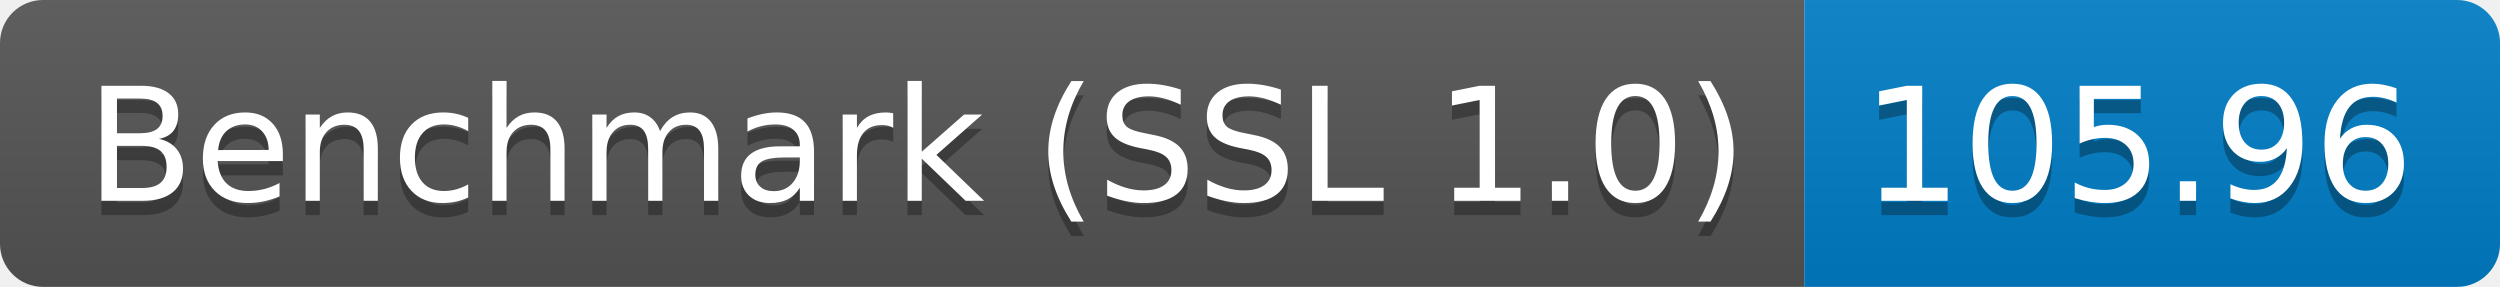
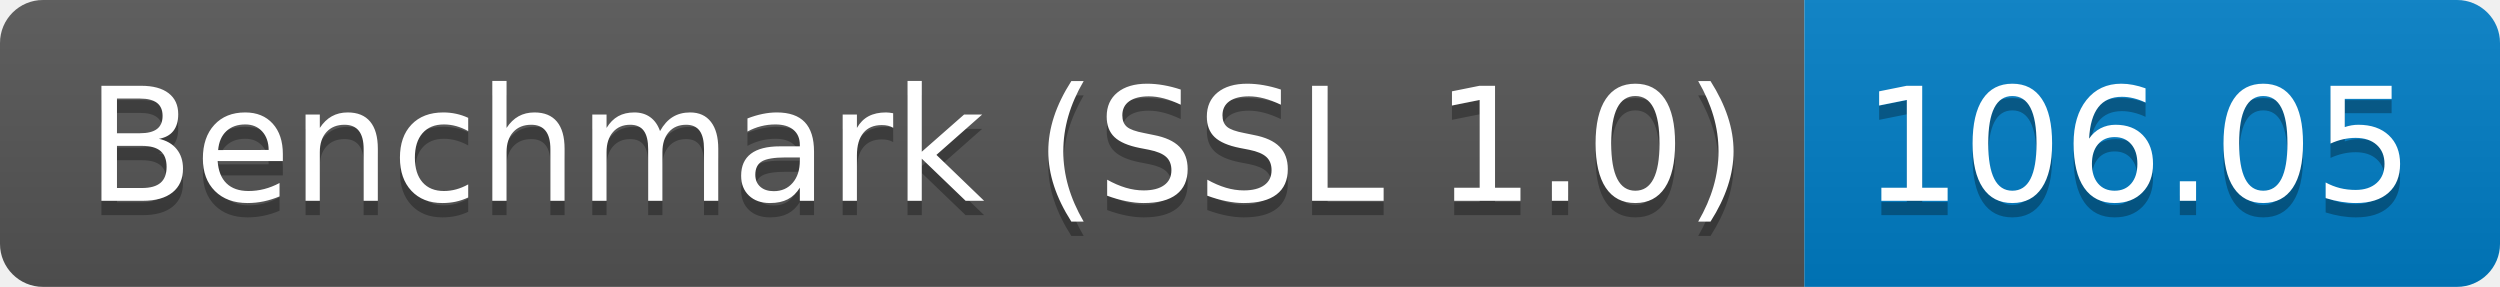
<svg xmlns="http://www.w3.org/2000/svg" height="20" width="174.3">
  <linearGradient id="smooth" x2="0" y2="100%">
    <stop offset="0" stop-color="#bbb" stop-opacity=".1" />
    <stop offset="1" stop-opacity=".1" />
  </linearGradient>
  <clipPath id="round">
    <rect fill="#fff" height="20" rx="3" width="174.3" />
  </clipPath>
  <g clip-path="url(#round)">
    <rect fill="#555" height="20" width="125.8" />
    <rect fill="#007ec6" height="20" width="48.5" x="125.8" />
    <rect fill="url(#smooth)" height="20" width="174.3" />
  </g>
  <g fill="#fff" font-family="DejaVu Sans,Verdana,Geneva,sans-serif" font-size="110" text-anchor="middle">
    <text fill="#010101" fill-opacity=".3" lengthAdjust="spacing" textLength="1158.0" transform="scale(0.1)" x="639.0" y="150">Benchmark (SSL 1.0)</text>
    <text lengthAdjust="spacing" textLength="1158.0" transform="scale(0.1)" x="639.0" y="140">Benchmark (SSL 1.0)</text>
-     <text fill="#010101" fill-opacity=".3" lengthAdjust="spacing" textLength="385.0" transform="scale(0.1)" x="1490.5" y="150">105.96</text>
-     <text lengthAdjust="spacing" textLength="385.0" transform="scale(0.1)" x="1490.5" y="140">105.96</text>
+     <text fill="#010101" fill-opacity=".3" lengthAdjust="spacing" textLength="385.0" transform="scale(0.1)" x="1490.5" y="150">106.05</text>
+     <text lengthAdjust="spacing" textLength="385.0" transform="scale(0.1)" x="1490.5" y="140">106.05</text>
  </g>
</svg>
